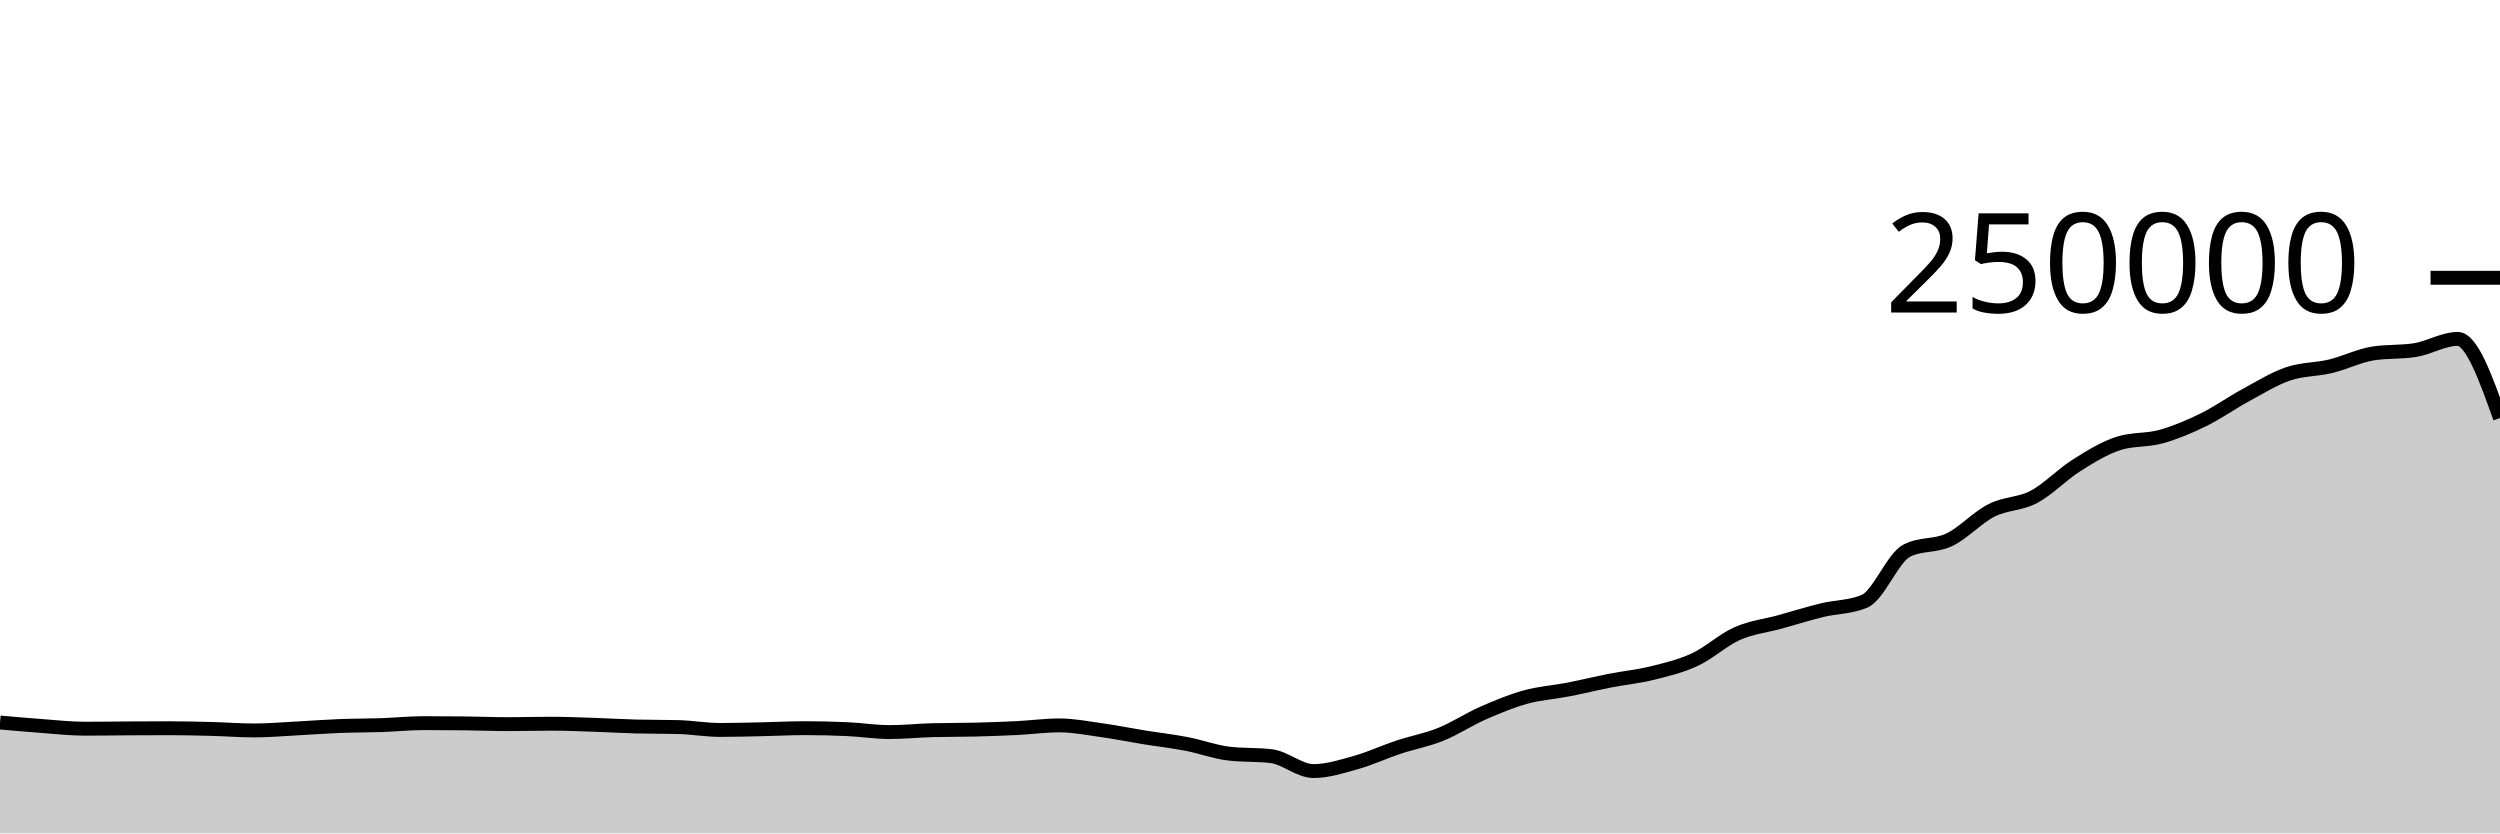
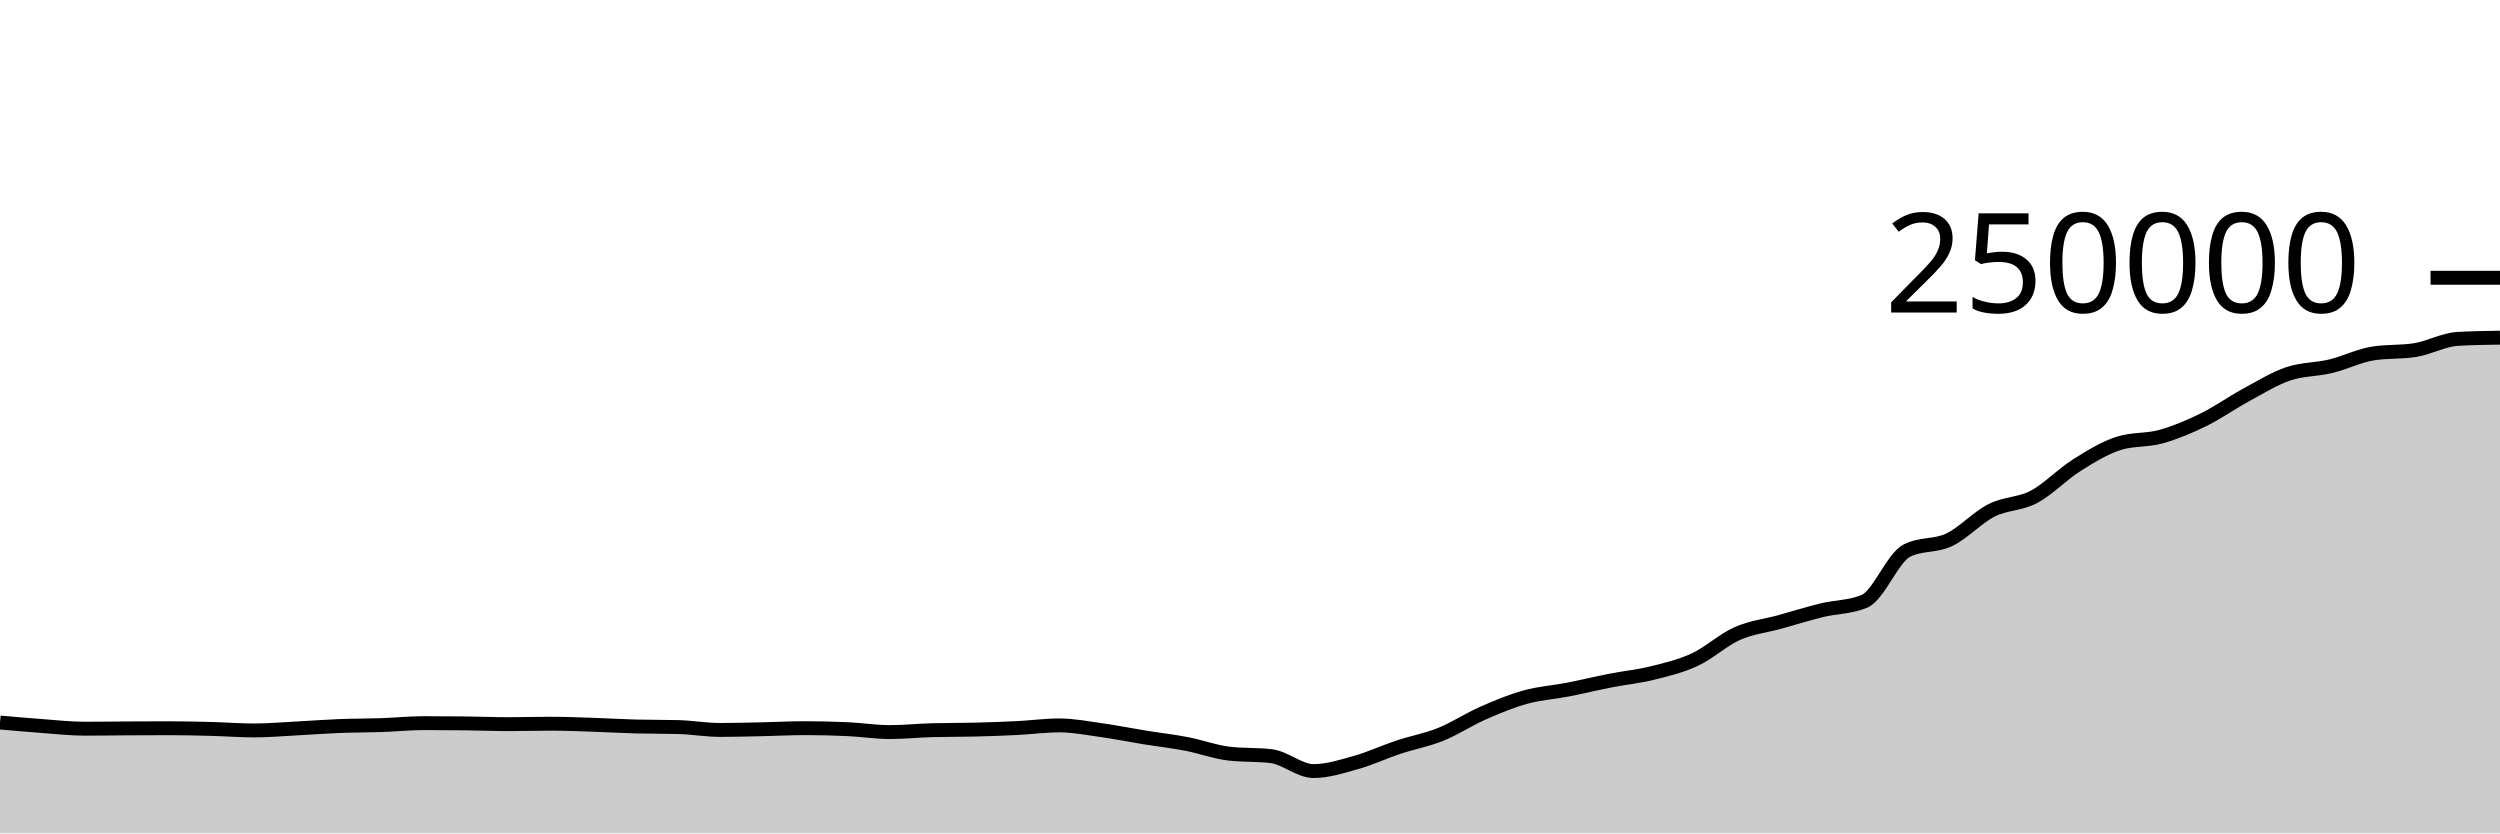
<svg xmlns="http://www.w3.org/2000/svg" viewBox="0 0 180 60">
  <g transform="translate(0,20)">
-     <path class="area" fill="rgba(0, 0, 0, 0.2)" d="M0,32.021C1.017,32.111,2.034,32.202,3.051,32.276C4.068,32.351,5.085,32.466,6.102,32.466C7.119,32.466,8.136,32.45,9.153,32.444C10.169,32.438,11.186,32.433,12.203,32.433C13.22,32.433,14.237,32.458,15.254,32.484C16.271,32.511,17.288,32.592,18.305,32.592C19.322,32.592,20.339,32.5,21.356,32.448C22.373,32.395,23.39,32.315,24.407,32.275C25.424,32.235,26.441,32.243,27.458,32.208C28.475,32.173,29.492,32.066,30.508,32.066C31.525,32.066,32.542,32.072,33.559,32.084C34.576,32.096,35.593,32.139,36.61,32.139C37.627,32.139,38.644,32.107,39.661,32.107C40.678,32.107,41.695,32.15,42.712,32.184C43.729,32.217,44.746,32.28,45.763,32.307C46.78,32.334,47.797,32.321,48.814,32.348C49.831,32.374,50.847,32.556,51.864,32.556C52.881,32.556,53.898,32.525,54.915,32.504C55.932,32.482,56.949,32.428,57.966,32.428C58.983,32.428,60,32.452,61.017,32.499C62.034,32.546,63.051,32.709,64.068,32.709C65.085,32.709,66.102,32.601,67.119,32.573C68.136,32.546,69.153,32.557,70.169,32.532C71.186,32.507,72.203,32.471,73.22,32.421C74.237,32.37,75.254,32.229,76.271,32.229C77.288,32.229,78.305,32.43,79.322,32.573C80.339,32.716,81.356,32.922,82.373,33.087C83.39,33.252,84.407,33.365,85.424,33.561C86.441,33.757,87.458,34.139,88.475,34.26C89.492,34.381,90.508,34.321,91.525,34.442C92.542,34.563,93.559,35.516,94.576,35.516C95.593,35.516,96.61,35.187,97.627,34.901C98.644,34.615,99.661,34.138,100.678,33.8C101.695,33.462,102.712,33.284,103.729,32.874C104.746,32.464,105.763,31.789,106.78,31.342C107.797,30.895,108.814,30.472,109.831,30.191C110.847,29.909,111.864,29.849,112.881,29.652C113.898,29.454,114.915,29.204,115.932,29.005C116.949,28.806,117.966,28.709,118.983,28.456C120,28.203,121.017,27.963,122.034,27.489C123.051,27.015,124.068,26.066,125.085,25.615C126.102,25.164,127.119,25.063,128.136,24.783C129.153,24.502,130.169,24.181,131.186,23.933C132.203,23.685,133.22,23.721,134.237,23.296C135.254,22.87,136.271,20.168,137.288,19.647C138.305,19.127,139.322,19.35,140.339,18.867C141.356,18.383,142.373,17.261,143.39,16.746C144.407,16.23,145.424,16.313,146.441,15.775C147.458,15.237,148.475,14.16,149.492,13.518C150.508,12.876,151.525,12.247,152.542,11.923C153.559,11.599,154.576,11.72,155.593,11.437C156.61,11.154,157.627,10.724,158.644,10.226C159.661,9.728,160.678,9.002,161.695,8.451C162.712,7.899,163.729,7.264,164.746,6.917C165.763,6.571,166.78,6.618,167.797,6.373C168.814,6.129,169.831,5.615,170.847,5.451C171.864,5.286,172.881,5.369,173.898,5.204C174.915,5.04,175.932,4.4,176.949,4.4C177.966,4.4,178.983,7.249,180,10.098L180,40C178.983,40,177.966,40,176.949,40C175.932,40,174.915,40,173.898,40C172.881,40,171.864,40,170.847,40C169.831,40,168.814,40,167.797,40C166.78,40,165.763,40,164.746,40C163.729,40,162.712,40,161.695,40C160.678,40,159.661,40,158.644,40C157.627,40,156.61,40,155.593,40C154.576,40,153.559,40,152.542,40C151.525,40,150.508,40,149.492,40C148.475,40,147.458,40,146.441,40C145.424,40,144.407,40,143.39,40C142.373,40,141.356,40,140.339,40C139.322,40,138.305,40,137.288,40C136.271,40,135.254,40,134.237,40C133.22,40,132.203,40,131.186,40C130.169,40,129.153,40,128.136,40C127.119,40,126.102,40,125.085,40C124.068,40,123.051,40,122.034,40C121.017,40,120,40,118.983,40C117.966,40,116.949,40,115.932,40C114.915,40,113.898,40,112.881,40C111.864,40,110.847,40,109.831,40C108.814,40,107.797,40,106.78,40C105.763,40,104.746,40,103.729,40C102.712,40,101.695,40,100.678,40C99.661,40,98.644,40,97.627,40C96.61,40,95.593,40,94.576,40C93.559,40,92.542,40,91.525,40C90.508,40,89.492,40,88.475,40C87.458,40,86.441,40,85.424,40C84.407,40,83.39,40,82.373,40C81.356,40,80.339,40,79.322,40C78.305,40,77.288,40,76.271,40C75.254,40,74.237,40,73.22,40C72.203,40,71.186,40,70.169,40C69.153,40,68.136,40,67.119,40C66.102,40,65.085,40,64.068,40C63.051,40,62.034,40,61.017,40C60,40,58.983,40,57.966,40C56.949,40,55.932,40,54.915,40C53.898,40,52.881,40,51.864,40C50.847,40,49.831,40,48.814,40C47.797,40,46.78,40,45.763,40C44.746,40,43.729,40,42.712,40C41.695,40,40.678,40,39.661,40C38.644,40,37.627,40,36.61,40C35.593,40,34.576,40,33.559,40C32.542,40,31.525,40,30.508,40C29.492,40,28.475,40,27.458,40C26.441,40,25.424,40,24.407,40C23.39,40,22.373,40,21.356,40C20.339,40,19.322,40,18.305,40C17.288,40,16.271,40,15.254,40C14.237,40,13.22,40,12.203,40C11.186,40,10.169,40,9.153,40C8.136,40,7.119,40,6.102,40C5.085,40,4.068,40,3.051,40C2.034,40,1.017,40,0,40Z" />
-     <path class="line" stroke="black" fill="none" d="M0,32.021C1.017,32.111,2.034,32.202,3.051,32.276C4.068,32.351,5.085,32.466,6.102,32.466C7.119,32.466,8.136,32.45,9.153,32.444C10.169,32.438,11.186,32.433,12.203,32.433C13.22,32.433,14.237,32.458,15.254,32.484C16.271,32.511,17.288,32.592,18.305,32.592C19.322,32.592,20.339,32.5,21.356,32.448C22.373,32.395,23.39,32.315,24.407,32.275C25.424,32.235,26.441,32.243,27.458,32.208C28.475,32.173,29.492,32.066,30.508,32.066C31.525,32.066,32.542,32.072,33.559,32.084C34.576,32.096,35.593,32.139,36.61,32.139C37.627,32.139,38.644,32.107,39.661,32.107C40.678,32.107,41.695,32.15,42.712,32.184C43.729,32.217,44.746,32.28,45.763,32.307C46.78,32.334,47.797,32.321,48.814,32.348C49.831,32.374,50.847,32.556,51.864,32.556C52.881,32.556,53.898,32.525,54.915,32.504C55.932,32.482,56.949,32.428,57.966,32.428C58.983,32.428,60,32.452,61.017,32.499C62.034,32.546,63.051,32.709,64.068,32.709C65.085,32.709,66.102,32.601,67.119,32.573C68.136,32.546,69.153,32.557,70.169,32.532C71.186,32.507,72.203,32.471,73.22,32.421C74.237,32.37,75.254,32.229,76.271,32.229C77.288,32.229,78.305,32.43,79.322,32.573C80.339,32.716,81.356,32.922,82.373,33.087C83.39,33.252,84.407,33.365,85.424,33.561C86.441,33.757,87.458,34.139,88.475,34.26C89.492,34.381,90.508,34.321,91.525,34.442C92.542,34.563,93.559,35.516,94.576,35.516C95.593,35.516,96.61,35.187,97.627,34.901C98.644,34.615,99.661,34.138,100.678,33.8C101.695,33.462,102.712,33.284,103.729,32.874C104.746,32.464,105.763,31.789,106.78,31.342C107.797,30.895,108.814,30.472,109.831,30.191C110.847,29.909,111.864,29.849,112.881,29.652C113.898,29.454,114.915,29.204,115.932,29.005C116.949,28.806,117.966,28.709,118.983,28.456C120,28.203,121.017,27.963,122.034,27.489C123.051,27.015,124.068,26.066,125.085,25.615C126.102,25.164,127.119,25.063,128.136,24.783C129.153,24.502,130.169,24.181,131.186,23.933C132.203,23.685,133.22,23.721,134.237,23.296C135.254,22.87,136.271,20.168,137.288,19.647C138.305,19.127,139.322,19.35,140.339,18.867C141.356,18.383,142.373,17.261,143.39,16.746C144.407,16.23,145.424,16.313,146.441,15.775C147.458,15.237,148.475,14.16,149.492,13.518C150.508,12.876,151.525,12.247,152.542,11.923C153.559,11.599,154.576,11.72,155.593,11.437C156.61,11.154,157.627,10.724,158.644,10.226C159.661,9.728,160.678,9.002,161.695,8.451C162.712,7.899,163.729,7.264,164.746,6.917C165.763,6.571,166.78,6.618,167.797,6.373C168.814,6.129,169.831,5.615,170.847,5.451C171.864,5.286,172.881,5.369,173.898,5.204C174.915,5.04,175.932,4.4,176.949,4.4C177.966,4.4,178.983,7.249,180,10.098" />
+     <path class="area" fill="rgba(0, 0, 0, 0.2)" d="M0,32.021C1.017,32.111,2.034,32.202,3.051,32.276C4.068,32.351,5.085,32.466,6.102,32.466C7.119,32.466,8.136,32.45,9.153,32.444C10.169,32.438,11.186,32.433,12.203,32.433C13.22,32.433,14.237,32.458,15.254,32.484C16.271,32.511,17.288,32.592,18.305,32.592C19.322,32.592,20.339,32.5,21.356,32.448C22.373,32.395,23.39,32.315,24.407,32.275C25.424,32.235,26.441,32.243,27.458,32.208C28.475,32.173,29.492,32.066,30.508,32.066C31.525,32.066,32.542,32.072,33.559,32.084C34.576,32.096,35.593,32.139,36.61,32.139C37.627,32.139,38.644,32.107,39.661,32.107C40.678,32.107,41.695,32.15,42.712,32.184C43.729,32.217,44.746,32.28,45.763,32.307C46.78,32.334,47.797,32.321,48.814,32.348C49.831,32.374,50.847,32.556,51.864,32.556C52.881,32.556,53.898,32.525,54.915,32.504C55.932,32.482,56.949,32.428,57.966,32.428C58.983,32.428,60,32.452,61.017,32.499C62.034,32.546,63.051,32.709,64.068,32.709C65.085,32.709,66.102,32.601,67.119,32.573C68.136,32.546,69.153,32.557,70.169,32.532C71.186,32.507,72.203,32.471,73.22,32.421C74.237,32.37,75.254,32.229,76.271,32.229C77.288,32.229,78.305,32.43,79.322,32.573C80.339,32.716,81.356,32.922,82.373,33.087C83.39,33.252,84.407,33.365,85.424,33.561C86.441,33.757,87.458,34.139,88.475,34.26C89.492,34.381,90.508,34.321,91.525,34.442C92.542,34.563,93.559,35.516,94.576,35.516C95.593,35.516,96.61,35.187,97.627,34.901C98.644,34.615,99.661,34.138,100.678,33.8C101.695,33.462,102.712,33.284,103.729,32.874C104.746,32.464,105.763,31.789,106.78,31.342C107.797,30.895,108.814,30.472,109.831,30.191C110.847,29.909,111.864,29.849,112.881,29.652C113.898,29.454,114.915,29.204,115.932,29.005C116.949,28.806,117.966,28.709,118.983,28.456C120,28.203,121.017,27.963,122.034,27.489C123.051,27.015,124.068,26.066,125.085,25.615C126.102,25.164,127.119,25.063,128.136,24.783C129.153,24.502,130.169,24.181,131.186,23.933C132.203,23.685,133.22,23.721,134.237,23.296C135.254,22.87,136.271,20.168,137.288,19.647C138.305,19.127,139.322,19.35,140.339,18.867C141.356,18.383,142.373,17.261,143.39,16.746C144.407,16.23,145.424,16.313,146.441,15.775C147.458,15.237,148.475,14.16,149.492,13.518C150.508,12.876,151.525,12.247,152.542,11.923C153.559,11.599,154.576,11.72,155.593,11.437C156.61,11.154,157.627,10.724,158.644,10.226C159.661,9.728,160.678,9.002,161.695,8.451C162.712,7.899,163.729,7.264,164.746,6.917C165.763,6.571,166.78,6.618,167.797,6.373C168.814,6.129,169.831,5.615,170.847,5.451C171.864,5.286,172.881,5.369,173.898,5.204C174.915,5.04,175.932,4.46,176.949,4.4C177.966,4.341,178.983,4.326,180,4.312L180,40C178.983,40,177.966,40,176.949,40C175.932,40,174.915,40,173.898,40C172.881,40,171.864,40,170.847,40C169.831,40,168.814,40,167.797,40C166.78,40,165.763,40,164.746,40C163.729,40,162.712,40,161.695,40C160.678,40,159.661,40,158.644,40C157.627,40,156.61,40,155.593,40C154.576,40,153.559,40,152.542,40C151.525,40,150.508,40,149.492,40C148.475,40,147.458,40,146.441,40C145.424,40,144.407,40,143.39,40C142.373,40,141.356,40,140.339,40C139.322,40,138.305,40,137.288,40C136.271,40,135.254,40,134.237,40C133.22,40,132.203,40,131.186,40C130.169,40,129.153,40,128.136,40C127.119,40,126.102,40,125.085,40C124.068,40,123.051,40,122.034,40C121.017,40,120,40,118.983,40C117.966,40,116.949,40,115.932,40C114.915,40,113.898,40,112.881,40C111.864,40,110.847,40,109.831,40C108.814,40,107.797,40,106.78,40C105.763,40,104.746,40,103.729,40C102.712,40,101.695,40,100.678,40C99.661,40,98.644,40,97.627,40C96.61,40,95.593,40,94.576,40C93.559,40,92.542,40,91.525,40C90.508,40,89.492,40,88.475,40C87.458,40,86.441,40,85.424,40C84.407,40,83.39,40,82.373,40C81.356,40,80.339,40,79.322,40C78.305,40,77.288,40,76.271,40C75.254,40,74.237,40,73.22,40C72.203,40,71.186,40,70.169,40C69.153,40,68.136,40,67.119,40C66.102,40,65.085,40,64.068,40C63.051,40,62.034,40,61.017,40C60,40,58.983,40,57.966,40C56.949,40,55.932,40,54.915,40C53.898,40,52.881,40,51.864,40C50.847,40,49.831,40,48.814,40C47.797,40,46.78,40,45.763,40C44.746,40,43.729,40,42.712,40C41.695,40,40.678,40,39.661,40C38.644,40,37.627,40,36.61,40C35.593,40,34.576,40,33.559,40C32.542,40,31.525,40,30.508,40C29.492,40,28.475,40,27.458,40C26.441,40,25.424,40,24.407,40C23.39,40,22.373,40,21.356,40C20.339,40,19.322,40,18.305,40C17.288,40,16.271,40,15.254,40C14.237,40,13.22,40,12.203,40C11.186,40,10.169,40,9.153,40C8.136,40,7.119,40,6.102,40C5.085,40,4.068,40,3.051,40C2.034,40,1.017,40,0,40Z" />
+     <path class="line" stroke="black" fill="none" d="M0,32.021C1.017,32.111,2.034,32.202,3.051,32.276C4.068,32.351,5.085,32.466,6.102,32.466C7.119,32.466,8.136,32.45,9.153,32.444C10.169,32.438,11.186,32.433,12.203,32.433C13.22,32.433,14.237,32.458,15.254,32.484C16.271,32.511,17.288,32.592,18.305,32.592C19.322,32.592,20.339,32.5,21.356,32.448C22.373,32.395,23.39,32.315,24.407,32.275C25.424,32.235,26.441,32.243,27.458,32.208C28.475,32.173,29.492,32.066,30.508,32.066C31.525,32.066,32.542,32.072,33.559,32.084C34.576,32.096,35.593,32.139,36.61,32.139C37.627,32.139,38.644,32.107,39.661,32.107C40.678,32.107,41.695,32.15,42.712,32.184C43.729,32.217,44.746,32.28,45.763,32.307C46.78,32.334,47.797,32.321,48.814,32.348C49.831,32.374,50.847,32.556,51.864,32.556C52.881,32.556,53.898,32.525,54.915,32.504C55.932,32.482,56.949,32.428,57.966,32.428C58.983,32.428,60,32.452,61.017,32.499C62.034,32.546,63.051,32.709,64.068,32.709C65.085,32.709,66.102,32.601,67.119,32.573C68.136,32.546,69.153,32.557,70.169,32.532C71.186,32.507,72.203,32.471,73.22,32.421C74.237,32.37,75.254,32.229,76.271,32.229C77.288,32.229,78.305,32.43,79.322,32.573C80.339,32.716,81.356,32.922,82.373,33.087C83.39,33.252,84.407,33.365,85.424,33.561C86.441,33.757,87.458,34.139,88.475,34.26C89.492,34.381,90.508,34.321,91.525,34.442C92.542,34.563,93.559,35.516,94.576,35.516C95.593,35.516,96.61,35.187,97.627,34.901C98.644,34.615,99.661,34.138,100.678,33.8C101.695,33.462,102.712,33.284,103.729,32.874C104.746,32.464,105.763,31.789,106.78,31.342C107.797,30.895,108.814,30.472,109.831,30.191C110.847,29.909,111.864,29.849,112.881,29.652C113.898,29.454,114.915,29.204,115.932,29.005C116.949,28.806,117.966,28.709,118.983,28.456C120,28.203,121.017,27.963,122.034,27.489C123.051,27.015,124.068,26.066,125.085,25.615C126.102,25.164,127.119,25.063,128.136,24.783C129.153,24.502,130.169,24.181,131.186,23.933C132.203,23.685,133.22,23.721,134.237,23.296C135.254,22.87,136.271,20.168,137.288,19.647C138.305,19.127,139.322,19.35,140.339,18.867C141.356,18.383,142.373,17.261,143.39,16.746C144.407,16.23,145.424,16.313,146.441,15.775C147.458,15.237,148.475,14.16,149.492,13.518C150.508,12.876,151.525,12.247,152.542,11.923C153.559,11.599,154.576,11.72,155.593,11.437C156.61,11.154,157.627,10.724,158.644,10.226C159.661,9.728,160.678,9.002,161.695,8.451C162.712,7.899,163.729,7.264,164.746,6.917C165.763,6.571,166.78,6.618,167.797,6.373C168.814,6.129,169.831,5.615,170.847,5.451C171.864,5.286,172.881,5.369,173.898,5.204C174.915,5.04,175.932,4.46,176.949,4.4C177.966,4.341,178.983,4.326,180,4.312" />
    <path class="axis-ceiling" stroke-width="1" stroke="black" fill="none" d="M175,0L180,0" />
    <text class="axis-ceiling-label" font-family="sans-serif" text-anchor="end" font-size="10px" x="170" y="2.5">250000</text>
  </g>
</svg>
